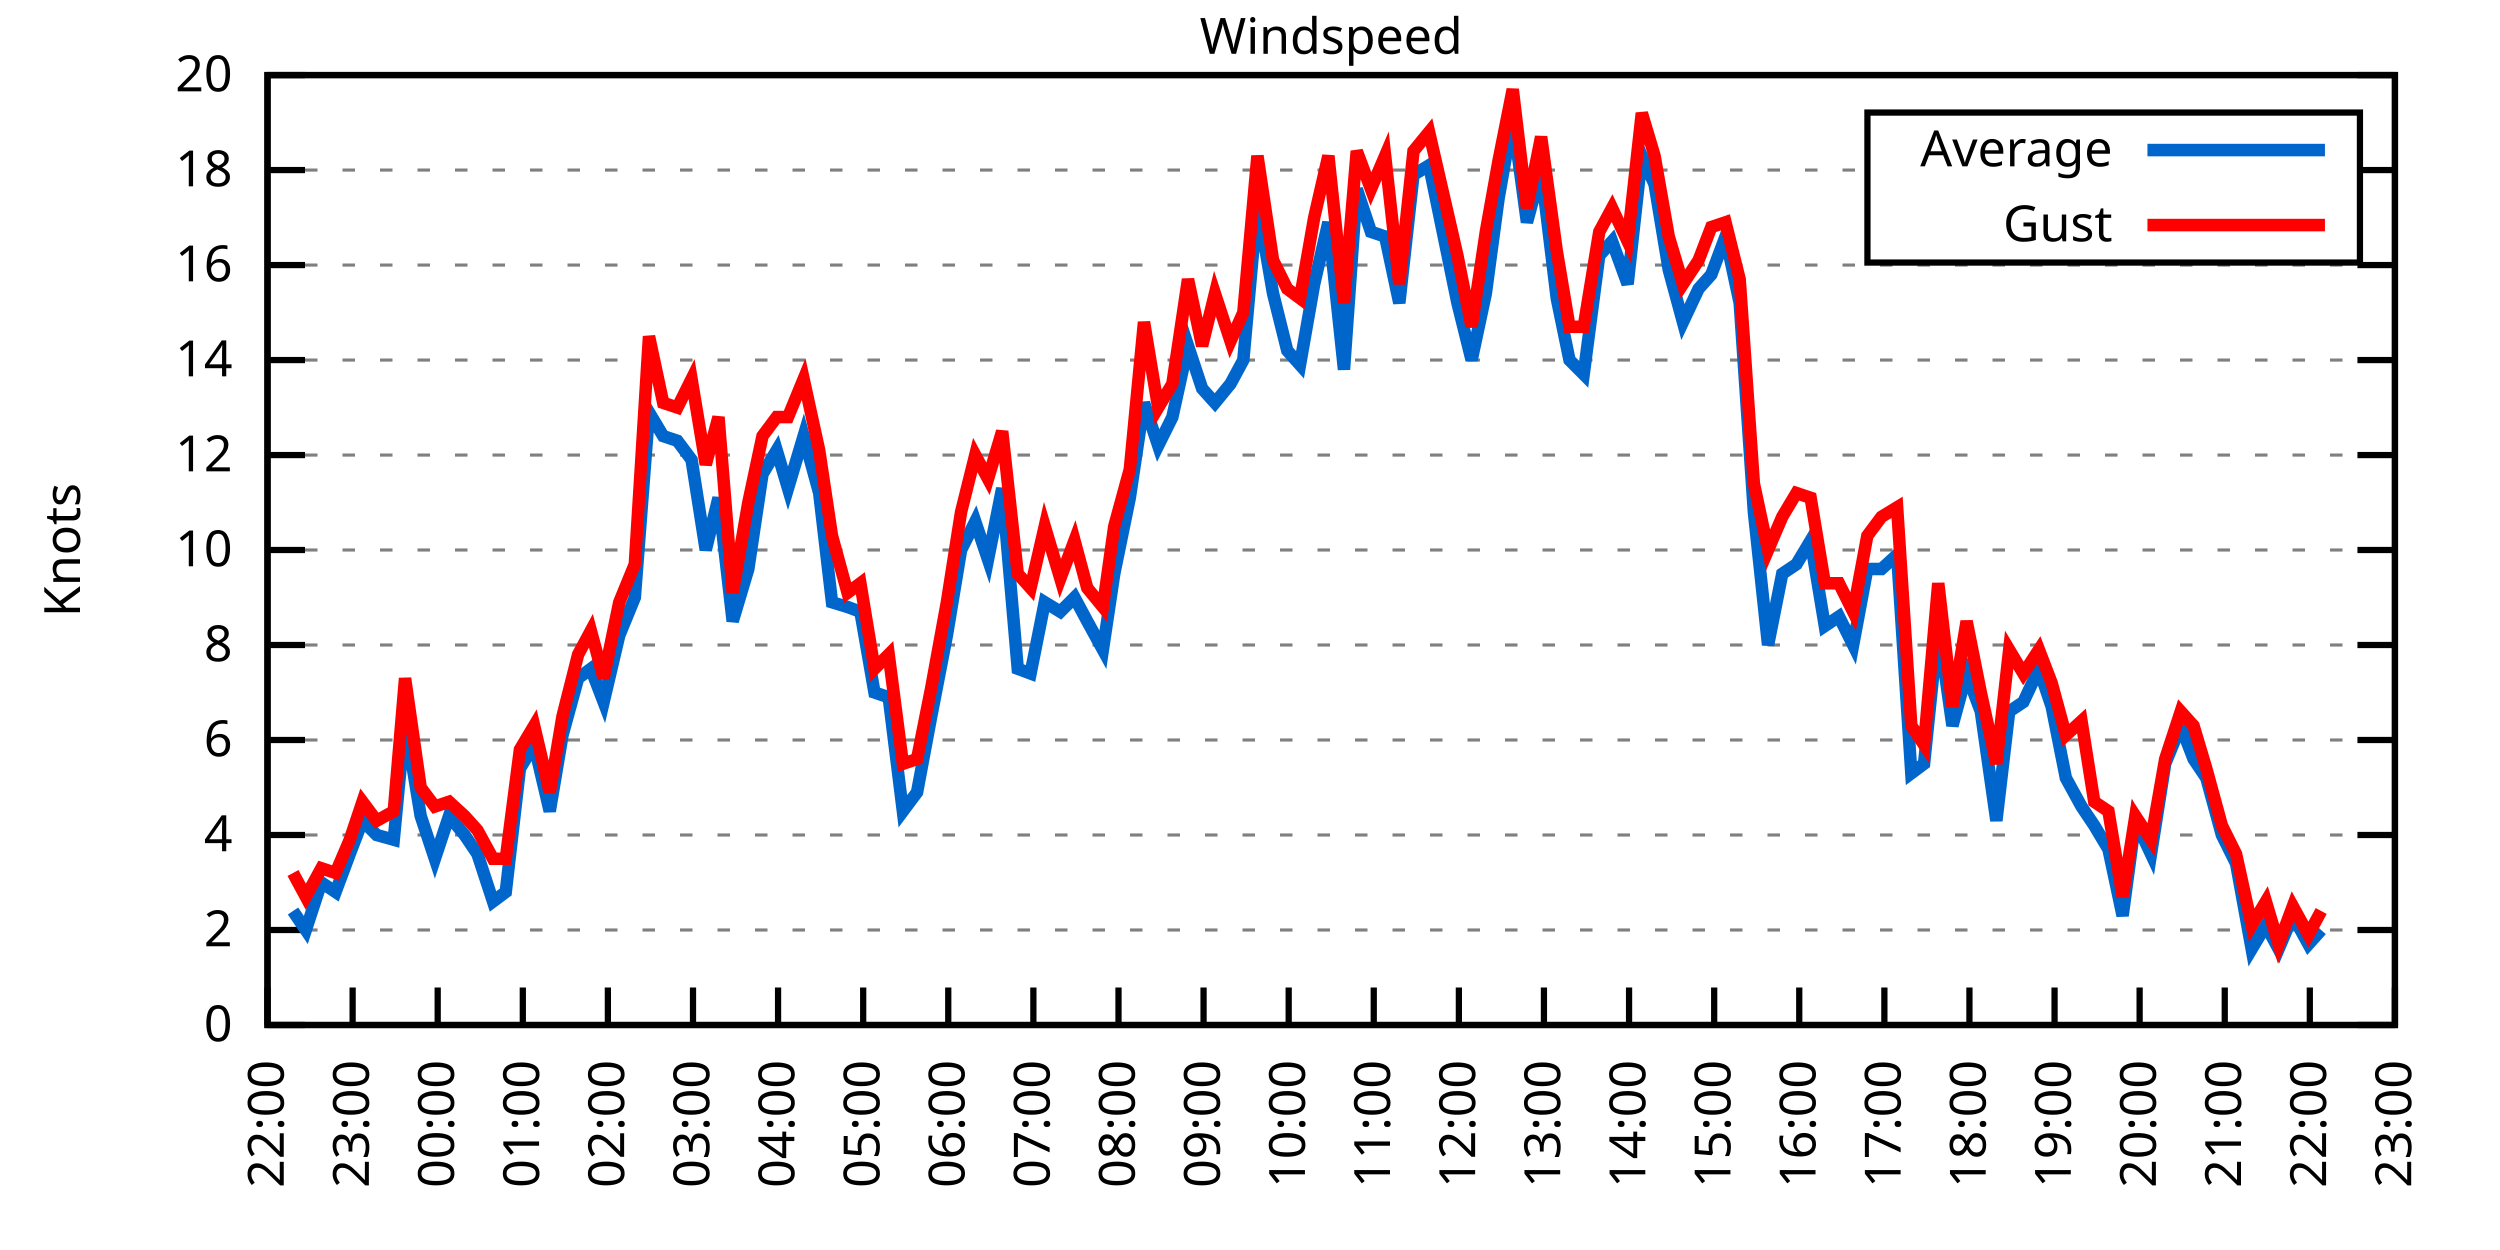
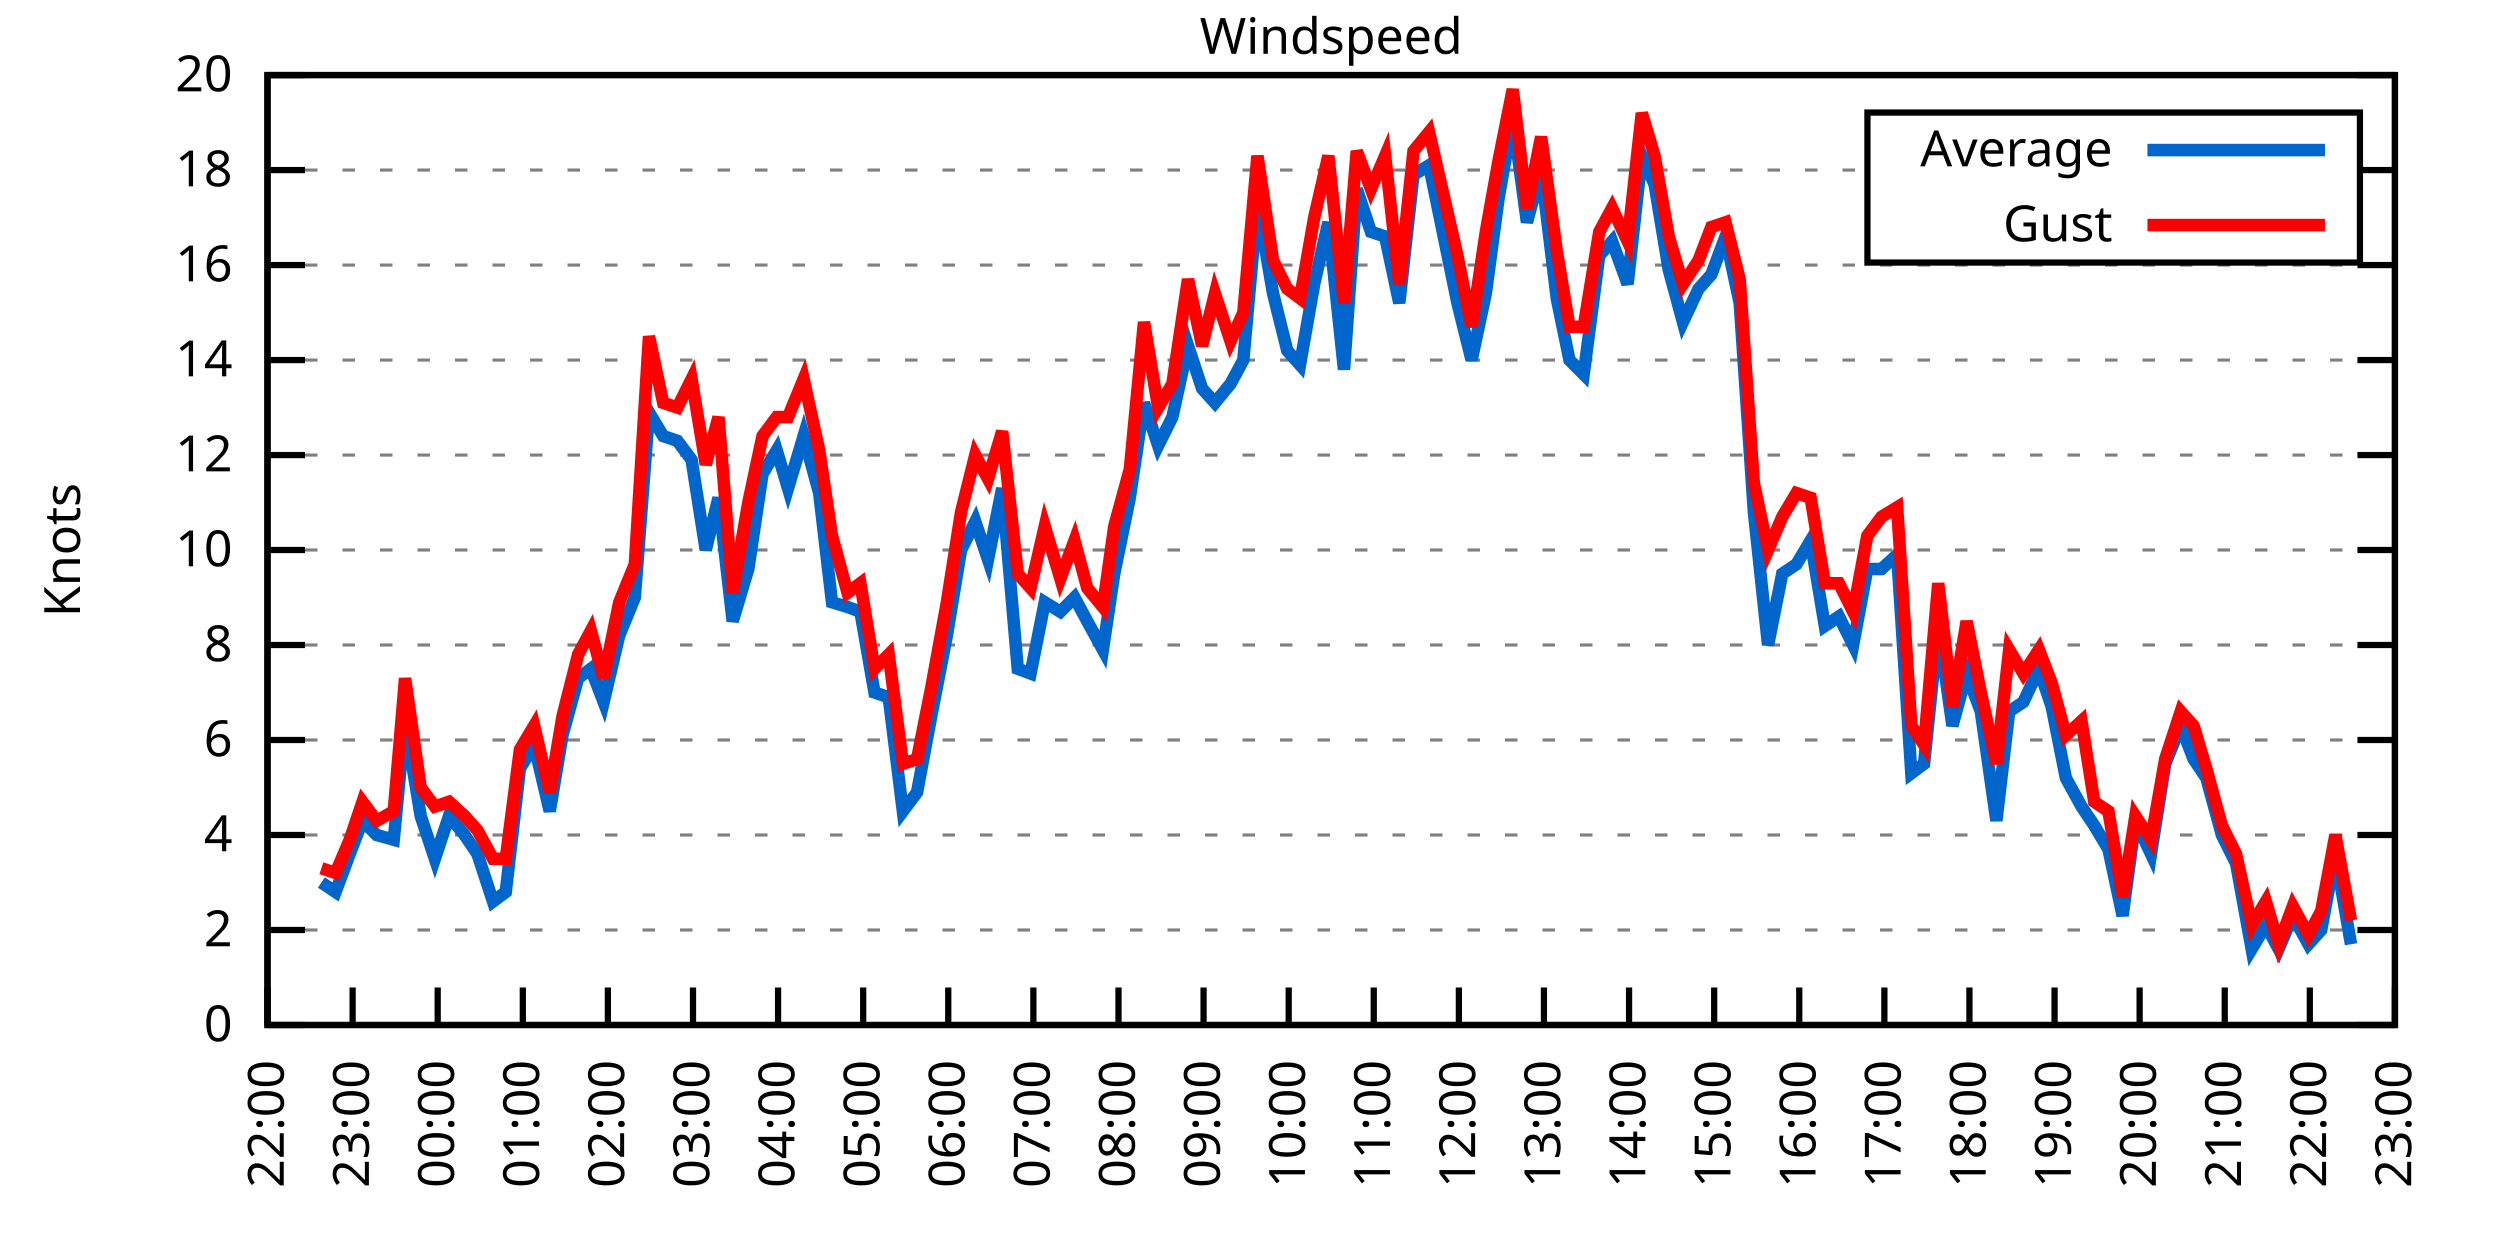
<svg xmlns="http://www.w3.org/2000/svg" xmlns:xlink="http://www.w3.org/1999/xlink" width="400" height="200" viewBox="0 0 400 200">
  <g id="gnuplot_canvas">
    <rect x="0" y="0" width="400" height="200" fill="none" />
    <defs>
      <circle id="gpDot" r="0.5" stroke-width="0.5" stroke="currentColor" />
      <path id="gpPt0" stroke-width="0.333" stroke="currentColor" d="M-1,0 h2 M0,-1 v2" />
      <path id="gpPt1" stroke-width="0.333" stroke="currentColor" d="M-1,-1 L1,1 M1,-1 L-1,1" />
      <path id="gpPt2" stroke-width="0.333" stroke="currentColor" d="M-1,0 L1,0 M0,-1 L0,1 M-1,-1 L1,1 M-1,1 L1,-1" />
      <rect id="gpPt3" stroke-width="0.333" stroke="currentColor" x="-1" y="-1" width="2" height="2" />
      <rect id="gpPt4" stroke-width="0.333" stroke="currentColor" fill="currentColor" x="-1" y="-1" width="2" height="2" />
      <circle id="gpPt5" stroke-width="0.333" stroke="currentColor" cx="0" cy="0" r="1" />
      <use xlink:href="#gpPt5" id="gpPt6" fill="currentColor" stroke="none" />
      <path id="gpPt7" stroke-width="0.333" stroke="currentColor" d="M0,-1.33 L-1.33,0.67 L1.33,0.67 z" />
      <use xlink:href="#gpPt7" id="gpPt8" fill="currentColor" stroke="none" />
      <use xlink:href="#gpPt7" id="gpPt9" stroke="currentColor" transform="rotate(180)" />
      <use xlink:href="#gpPt9" id="gpPt10" fill="currentColor" stroke="none" />
      <use xlink:href="#gpPt3" id="gpPt11" stroke="currentColor" transform="rotate(45)" />
      <use xlink:href="#gpPt11" id="gpPt12" fill="currentColor" stroke="none" />
      <path id="gpPt13" stroke-width="0.333" stroke="currentColor" d="M0,1.330 L1.265,0.411 L0.782,-1.067 L-0.782,-1.076 L-1.265,0.411 z" />
      <use xlink:href="#gpPt13" id="gpPt14" fill="currentColor" stroke="none" />
      <filter id="textbox" filterUnits="objectBoundingBox" x="0" y="0" height="1" width="1">
        <feFlood flood-color="white" flood-opacity="1" result="bgnd" />
        <feComposite in="SourceGraphic" in2="bgnd" operator="atop" />
      </filter>
      <filter id="greybox" filterUnits="objectBoundingBox" x="0" y="0" height="1" width="1">
        <feFlood flood-color="lightgrey" flood-opacity="1" result="grey" />
        <feComposite in="SourceGraphic" in2="grey" operator="atop" />
      </filter>
    </defs>
    <g fill="none" color="white" stroke="currentColor" stroke-width="1.00" stroke-linecap="butt" stroke-linejoin="miter">
</g>
    <g fill="none" color="black" stroke="currentColor" stroke-width="1.00" stroke-linecap="butt" stroke-linejoin="miter">
      <g stroke="none" shape-rendering="crispEdges">
        <polygon fill="rgb(255, 255, 255)" points="42.80,164.00 383.18,164.00 383.18,12.02 42.80,12.02 " />
      </g>
    </g>
    <g fill="none" color="black" stroke="currentColor" stroke-width="1.00" stroke-linecap="butt" stroke-linejoin="miter">
</g>
    <g fill="none" color="black" stroke="black" stroke-width="0.50" stroke-linecap="butt" stroke-linejoin="miter">
</g>
    <g fill="none" color="gray" stroke="currentColor" stroke-width="0.50" stroke-linecap="butt" stroke-linejoin="miter">
      <path stroke="gray" stroke-dasharray="2,4" class="gridline" d="M42.80,164.00 L383.19,164.00  " />
    </g>
    <g fill="none" color="gray" stroke="gray" stroke-width="1.00" stroke-linecap="butt" stroke-linejoin="miter">
</g>
    <g fill="none" color="black" stroke="currentColor" stroke-width="1.00" stroke-linecap="butt" stroke-linejoin="miter">
      <path stroke="black" d="M42.80,164.00 L48.80,164.00 M383.19,164.00 L377.19,164.00  " />
      <g transform="translate(37.20,166.60)" stroke="none" fill="black" font-family="Sans" font-size="8.00" text-anchor="end">
        <text>
          <tspan font-family="Sans"> 0</tspan>
        </text>
      </g>
    </g>
    <g fill="none" color="black" stroke="currentColor" stroke-width="1.00" stroke-linecap="butt" stroke-linejoin="miter">
</g>
    <g fill="none" color="black" stroke="black" stroke-width="0.50" stroke-linecap="butt" stroke-linejoin="miter">
</g>
    <g fill="none" color="gray" stroke="currentColor" stroke-width="0.50" stroke-linecap="butt" stroke-linejoin="miter">
      <path stroke="gray" stroke-dasharray="2,4" class="gridline" d="M42.80,148.80 L383.19,148.80  " />
    </g>
    <g fill="none" color="gray" stroke="gray" stroke-width="1.00" stroke-linecap="butt" stroke-linejoin="miter">
</g>
    <g fill="none" color="black" stroke="currentColor" stroke-width="1.00" stroke-linecap="butt" stroke-linejoin="miter">
      <path stroke="black" d="M42.80,148.80 L48.80,148.80 M383.19,148.80 L377.19,148.80  " />
      <g transform="translate(37.20,151.40)" stroke="none" fill="black" font-family="Sans" font-size="8.00" text-anchor="end">
        <text>
          <tspan font-family="Sans"> 2</tspan>
        </text>
      </g>
    </g>
    <g fill="none" color="black" stroke="currentColor" stroke-width="1.00" stroke-linecap="butt" stroke-linejoin="miter">
</g>
    <g fill="none" color="black" stroke="black" stroke-width="0.50" stroke-linecap="butt" stroke-linejoin="miter">
</g>
    <g fill="none" color="gray" stroke="currentColor" stroke-width="0.50" stroke-linecap="butt" stroke-linejoin="miter">
      <path stroke="gray" stroke-dasharray="2,4" class="gridline" d="M42.80,133.60 L383.19,133.60  " />
    </g>
    <g fill="none" color="gray" stroke="gray" stroke-width="1.00" stroke-linecap="butt" stroke-linejoin="miter">
</g>
    <g fill="none" color="black" stroke="currentColor" stroke-width="1.00" stroke-linecap="butt" stroke-linejoin="miter">
      <path stroke="black" d="M42.80,133.60 L48.80,133.60 M383.19,133.60 L377.19,133.60  " />
      <g transform="translate(37.20,136.20)" stroke="none" fill="black" font-family="Sans" font-size="8.00" text-anchor="end">
        <text>
          <tspan font-family="Sans"> 4</tspan>
        </text>
      </g>
    </g>
    <g fill="none" color="black" stroke="currentColor" stroke-width="1.00" stroke-linecap="butt" stroke-linejoin="miter">
</g>
    <g fill="none" color="black" stroke="black" stroke-width="0.50" stroke-linecap="butt" stroke-linejoin="miter">
</g>
    <g fill="none" color="gray" stroke="currentColor" stroke-width="0.50" stroke-linecap="butt" stroke-linejoin="miter">
      <path stroke="gray" stroke-dasharray="2,4" class="gridline" d="M42.80,118.40 L383.19,118.40  " />
    </g>
    <g fill="none" color="gray" stroke="gray" stroke-width="1.00" stroke-linecap="butt" stroke-linejoin="miter">
</g>
    <g fill="none" color="black" stroke="currentColor" stroke-width="1.00" stroke-linecap="butt" stroke-linejoin="miter">
      <path stroke="black" d="M42.80,118.40 L48.80,118.40 M383.19,118.40 L377.19,118.40  " />
      <g transform="translate(37.20,121.00)" stroke="none" fill="black" font-family="Sans" font-size="8.00" text-anchor="end">
        <text>
          <tspan font-family="Sans"> 6</tspan>
        </text>
      </g>
    </g>
    <g fill="none" color="black" stroke="currentColor" stroke-width="1.00" stroke-linecap="butt" stroke-linejoin="miter">
</g>
    <g fill="none" color="black" stroke="black" stroke-width="0.50" stroke-linecap="butt" stroke-linejoin="miter">
</g>
    <g fill="none" color="gray" stroke="currentColor" stroke-width="0.50" stroke-linecap="butt" stroke-linejoin="miter">
      <path stroke="gray" stroke-dasharray="2,4" class="gridline" d="M42.80,103.20 L383.19,103.20  " />
    </g>
    <g fill="none" color="gray" stroke="gray" stroke-width="1.00" stroke-linecap="butt" stroke-linejoin="miter">
</g>
    <g fill="none" color="black" stroke="currentColor" stroke-width="1.00" stroke-linecap="butt" stroke-linejoin="miter">
      <path stroke="black" d="M42.80,103.20 L48.80,103.20 M383.19,103.20 L377.19,103.20  " />
      <g transform="translate(37.20,105.80)" stroke="none" fill="black" font-family="Sans" font-size="8.00" text-anchor="end">
        <text>
          <tspan font-family="Sans"> 8</tspan>
        </text>
      </g>
    </g>
    <g fill="none" color="black" stroke="currentColor" stroke-width="1.00" stroke-linecap="butt" stroke-linejoin="miter">
</g>
    <g fill="none" color="black" stroke="black" stroke-width="0.50" stroke-linecap="butt" stroke-linejoin="miter">
</g>
    <g fill="none" color="gray" stroke="currentColor" stroke-width="0.50" stroke-linecap="butt" stroke-linejoin="miter">
      <path stroke="gray" stroke-dasharray="2,4" class="gridline" d="M42.80,88.00 L383.19,88.00  " />
    </g>
    <g fill="none" color="gray" stroke="gray" stroke-width="1.00" stroke-linecap="butt" stroke-linejoin="miter">
</g>
    <g fill="none" color="black" stroke="currentColor" stroke-width="1.00" stroke-linecap="butt" stroke-linejoin="miter">
      <path stroke="black" d="M42.80,88.00 L48.80,88.00 M383.19,88.00 L377.19,88.00  " />
      <g transform="translate(37.20,90.60)" stroke="none" fill="black" font-family="Sans" font-size="8.00" text-anchor="end">
        <text>
          <tspan font-family="Sans"> 10</tspan>
        </text>
      </g>
    </g>
    <g fill="none" color="black" stroke="currentColor" stroke-width="1.00" stroke-linecap="butt" stroke-linejoin="miter">
</g>
    <g fill="none" color="black" stroke="black" stroke-width="0.50" stroke-linecap="butt" stroke-linejoin="miter">
</g>
    <g fill="none" color="gray" stroke="currentColor" stroke-width="0.50" stroke-linecap="butt" stroke-linejoin="miter">
      <path stroke="gray" stroke-dasharray="2,4" class="gridline" d="M42.80,72.81 L383.19,72.81  " />
    </g>
    <g fill="none" color="gray" stroke="gray" stroke-width="1.00" stroke-linecap="butt" stroke-linejoin="miter">
</g>
    <g fill="none" color="black" stroke="currentColor" stroke-width="1.00" stroke-linecap="butt" stroke-linejoin="miter">
      <path stroke="black" d="M42.80,72.81 L48.80,72.81 M383.19,72.81 L377.19,72.81  " />
      <g transform="translate(37.20,75.41)" stroke="none" fill="black" font-family="Sans" font-size="8.00" text-anchor="end">
        <text>
          <tspan font-family="Sans"> 12</tspan>
        </text>
      </g>
    </g>
    <g fill="none" color="black" stroke="currentColor" stroke-width="1.00" stroke-linecap="butt" stroke-linejoin="miter">
</g>
    <g fill="none" color="black" stroke="black" stroke-width="0.50" stroke-linecap="butt" stroke-linejoin="miter">
</g>
    <g fill="none" color="gray" stroke="currentColor" stroke-width="0.50" stroke-linecap="butt" stroke-linejoin="miter">
      <path stroke="gray" stroke-dasharray="2,4" class="gridline" d="M42.80,57.61 L383.19,57.61  " />
    </g>
    <g fill="none" color="gray" stroke="gray" stroke-width="1.00" stroke-linecap="butt" stroke-linejoin="miter">
</g>
    <g fill="none" color="black" stroke="currentColor" stroke-width="1.00" stroke-linecap="butt" stroke-linejoin="miter">
      <path stroke="black" d="M42.80,57.61 L48.80,57.61 M383.19,57.61 L377.19,57.61  " />
      <g transform="translate(37.20,60.21)" stroke="none" fill="black" font-family="Sans" font-size="8.00" text-anchor="end">
        <text>
          <tspan font-family="Sans"> 14</tspan>
        </text>
      </g>
    </g>
    <g fill="none" color="black" stroke="currentColor" stroke-width="1.00" stroke-linecap="butt" stroke-linejoin="miter">
</g>
    <g fill="none" color="black" stroke="black" stroke-width="0.50" stroke-linecap="butt" stroke-linejoin="miter">
</g>
    <g fill="none" color="gray" stroke="currentColor" stroke-width="0.50" stroke-linecap="butt" stroke-linejoin="miter">
      <path stroke="gray" stroke-dasharray="2,4" class="gridline" d="M42.80,42.41 L383.19,42.41  " />
    </g>
    <g fill="none" color="gray" stroke="gray" stroke-width="1.00" stroke-linecap="butt" stroke-linejoin="miter">
</g>
    <g fill="none" color="black" stroke="currentColor" stroke-width="1.00" stroke-linecap="butt" stroke-linejoin="miter">
      <path stroke="black" d="M42.80,42.41 L48.80,42.41 M383.19,42.41 L377.19,42.41  " />
      <g transform="translate(37.20,45.01)" stroke="none" fill="black" font-family="Sans" font-size="8.00" text-anchor="end">
        <text>
          <tspan font-family="Sans"> 16</tspan>
        </text>
      </g>
    </g>
    <g fill="none" color="black" stroke="currentColor" stroke-width="1.00" stroke-linecap="butt" stroke-linejoin="miter">
</g>
    <g fill="none" color="black" stroke="black" stroke-width="0.50" stroke-linecap="butt" stroke-linejoin="miter">
</g>
    <g fill="none" color="gray" stroke="currentColor" stroke-width="0.50" stroke-linecap="butt" stroke-linejoin="miter">
      <path stroke="gray" stroke-dasharray="2,4" class="gridline" d="M42.80,27.21 L298.79,27.21 M377.59,27.21 L383.19,27.21  " />
    </g>
    <g fill="none" color="gray" stroke="gray" stroke-width="1.00" stroke-linecap="butt" stroke-linejoin="miter">
</g>
    <g fill="none" color="black" stroke="currentColor" stroke-width="1.00" stroke-linecap="butt" stroke-linejoin="miter">
      <path stroke="black" d="M42.80,27.21 L48.80,27.21 M383.19,27.21 L377.19,27.21  " />
      <g transform="translate(37.20,29.81)" stroke="none" fill="black" font-family="Sans" font-size="8.00" text-anchor="end">
        <text>
          <tspan font-family="Sans"> 18</tspan>
        </text>
      </g>
    </g>
    <g fill="none" color="black" stroke="currentColor" stroke-width="1.00" stroke-linecap="butt" stroke-linejoin="miter">
</g>
    <g fill="none" color="black" stroke="black" stroke-width="0.50" stroke-linecap="butt" stroke-linejoin="miter">
</g>
    <g fill="none" color="gray" stroke="currentColor" stroke-width="0.50" stroke-linecap="butt" stroke-linejoin="miter">
      <path stroke="gray" stroke-dasharray="2,4" class="gridline" d="M42.80,12.01 L383.19,12.01  " />
    </g>
    <g fill="none" color="gray" stroke="gray" stroke-width="1.00" stroke-linecap="butt" stroke-linejoin="miter">
</g>
    <g fill="none" color="black" stroke="currentColor" stroke-width="1.00" stroke-linecap="butt" stroke-linejoin="miter">
      <path stroke="black" d="M42.80,12.01 L48.80,12.01 M383.19,12.01 L377.19,12.01  " />
      <g transform="translate(37.20,14.61)" stroke="none" fill="black" font-family="Sans" font-size="8.00" text-anchor="end">
        <text>
          <tspan font-family="Sans"> 20</tspan>
        </text>
      </g>
    </g>
    <g fill="none" color="black" stroke="currentColor" stroke-width="1.00" stroke-linecap="butt" stroke-linejoin="miter">
      <path stroke="black" d="M42.80,164.00 L42.80,158.00  " />
      <g transform="translate(45.40,169.60) rotate(270.00)" stroke="none" fill="black" font-family="Sans" font-size="8.00" text-anchor="end">
        <text>
          <tspan font-family="Sans">22:00</tspan>
        </text>
      </g>
    </g>
    <g fill="none" color="black" stroke="currentColor" stroke-width="1.00" stroke-linecap="butt" stroke-linejoin="miter">
      <path stroke="black" d="M56.42,164.00 L56.42,158.00  " />
      <g transform="translate(59.02,169.60) rotate(270.00)" stroke="none" fill="black" font-family="Sans" font-size="8.00" text-anchor="end">
        <text>
          <tspan font-family="Sans">23:00</tspan>
        </text>
      </g>
    </g>
    <g fill="none" color="black" stroke="currentColor" stroke-width="1.00" stroke-linecap="butt" stroke-linejoin="miter">
      <path stroke="black" d="M70.03,164.00 L70.03,158.00  " />
      <g transform="translate(72.63,169.60) rotate(270.00)" stroke="none" fill="black" font-family="Sans" font-size="8.00" text-anchor="end">
        <text>
          <tspan font-family="Sans">00:00</tspan>
        </text>
      </g>
    </g>
    <g fill="none" color="black" stroke="currentColor" stroke-width="1.00" stroke-linecap="butt" stroke-linejoin="miter">
      <path stroke="black" d="M83.65,164.00 L83.65,158.00  " />
      <g transform="translate(86.25,169.60) rotate(270.00)" stroke="none" fill="black" font-family="Sans" font-size="8.00" text-anchor="end">
        <text>
          <tspan font-family="Sans">01:00</tspan>
        </text>
      </g>
    </g>
    <g fill="none" color="black" stroke="currentColor" stroke-width="1.00" stroke-linecap="butt" stroke-linejoin="miter">
      <path stroke="black" d="M97.26,164.00 L97.26,158.00  " />
      <g transform="translate(99.86,169.60) rotate(270.00)" stroke="none" fill="black" font-family="Sans" font-size="8.00" text-anchor="end">
        <text>
          <tspan font-family="Sans">02:00</tspan>
        </text>
      </g>
    </g>
    <g fill="none" color="black" stroke="currentColor" stroke-width="1.00" stroke-linecap="butt" stroke-linejoin="miter">
      <path stroke="black" d="M110.88,164.00 L110.88,158.00  " />
      <g transform="translate(113.48,169.60) rotate(270.00)" stroke="none" fill="black" font-family="Sans" font-size="8.00" text-anchor="end">
        <text>
          <tspan font-family="Sans">03:00</tspan>
        </text>
      </g>
    </g>
    <g fill="none" color="black" stroke="currentColor" stroke-width="1.00" stroke-linecap="butt" stroke-linejoin="miter">
      <path stroke="black" d="M124.49,164.00 L124.49,158.00  " />
      <g transform="translate(127.09,169.60) rotate(270.00)" stroke="none" fill="black" font-family="Sans" font-size="8.00" text-anchor="end">
        <text>
          <tspan font-family="Sans">04:00</tspan>
        </text>
      </g>
    </g>
    <g fill="none" color="black" stroke="currentColor" stroke-width="1.00" stroke-linecap="butt" stroke-linejoin="miter">
      <path stroke="black" d="M138.11,164.00 L138.11,158.00  " />
      <g transform="translate(140.71,169.60) rotate(270.00)" stroke="none" fill="black" font-family="Sans" font-size="8.00" text-anchor="end">
        <text>
          <tspan font-family="Sans">05:00</tspan>
        </text>
      </g>
    </g>
    <g fill="none" color="black" stroke="currentColor" stroke-width="1.00" stroke-linecap="butt" stroke-linejoin="miter">
      <path stroke="black" d="M151.72,164.00 L151.72,158.00  " />
      <g transform="translate(154.32,169.60) rotate(270.00)" stroke="none" fill="black" font-family="Sans" font-size="8.00" text-anchor="end">
        <text>
          <tspan font-family="Sans">06:00</tspan>
        </text>
      </g>
    </g>
    <g fill="none" color="black" stroke="currentColor" stroke-width="1.00" stroke-linecap="butt" stroke-linejoin="miter">
      <path stroke="black" d="M165.34,164.00 L165.34,158.00  " />
      <g transform="translate(167.94,169.60) rotate(270.00)" stroke="none" fill="black" font-family="Sans" font-size="8.00" text-anchor="end">
        <text>
          <tspan font-family="Sans">07:00</tspan>
        </text>
      </g>
    </g>
    <g fill="none" color="black" stroke="currentColor" stroke-width="1.00" stroke-linecap="butt" stroke-linejoin="miter">
      <path stroke="black" d="M178.96,164.00 L178.96,158.00  " />
      <g transform="translate(181.56,169.60) rotate(270.00)" stroke="none" fill="black" font-family="Sans" font-size="8.00" text-anchor="end">
        <text>
          <tspan font-family="Sans">08:00</tspan>
        </text>
      </g>
    </g>
    <g fill="none" color="black" stroke="currentColor" stroke-width="1.00" stroke-linecap="butt" stroke-linejoin="miter">
      <path stroke="black" d="M192.57,164.00 L192.57,158.00  " />
      <g transform="translate(195.17,169.60) rotate(270.00)" stroke="none" fill="black" font-family="Sans" font-size="8.00" text-anchor="end">
        <text>
          <tspan font-family="Sans">09:00</tspan>
        </text>
      </g>
    </g>
    <g fill="none" color="black" stroke="currentColor" stroke-width="1.00" stroke-linecap="butt" stroke-linejoin="miter">
      <path stroke="black" d="M206.19,164.00 L206.19,158.00  " />
      <g transform="translate(208.79,169.60) rotate(270.00)" stroke="none" fill="black" font-family="Sans" font-size="8.00" text-anchor="end">
        <text>
          <tspan font-family="Sans">10:00</tspan>
        </text>
      </g>
    </g>
    <g fill="none" color="black" stroke="currentColor" stroke-width="1.00" stroke-linecap="butt" stroke-linejoin="miter">
      <path stroke="black" d="M219.80,164.00 L219.80,158.00  " />
      <g transform="translate(222.40,169.60) rotate(270.00)" stroke="none" fill="black" font-family="Sans" font-size="8.00" text-anchor="end">
        <text>
          <tspan font-family="Sans">11:00</tspan>
        </text>
      </g>
    </g>
    <g fill="none" color="black" stroke="currentColor" stroke-width="1.00" stroke-linecap="butt" stroke-linejoin="miter">
      <path stroke="black" d="M233.42,164.00 L233.42,158.00  " />
      <g transform="translate(236.02,169.60) rotate(270.00)" stroke="none" fill="black" font-family="Sans" font-size="8.00" text-anchor="end">
        <text>
          <tspan font-family="Sans">12:00</tspan>
        </text>
      </g>
    </g>
    <g fill="none" color="black" stroke="currentColor" stroke-width="1.00" stroke-linecap="butt" stroke-linejoin="miter">
      <path stroke="black" d="M247.03,164.00 L247.03,158.00  " />
      <g transform="translate(249.63,169.60) rotate(270.00)" stroke="none" fill="black" font-family="Sans" font-size="8.00" text-anchor="end">
        <text>
          <tspan font-family="Sans">13:00</tspan>
        </text>
      </g>
    </g>
    <g fill="none" color="black" stroke="currentColor" stroke-width="1.00" stroke-linecap="butt" stroke-linejoin="miter">
      <path stroke="black" d="M260.65,164.00 L260.65,158.00  " />
      <g transform="translate(263.25,169.60) rotate(270.00)" stroke="none" fill="black" font-family="Sans" font-size="8.00" text-anchor="end">
        <text>
          <tspan font-family="Sans">14:00</tspan>
        </text>
      </g>
    </g>
    <g fill="none" color="black" stroke="currentColor" stroke-width="1.00" stroke-linecap="butt" stroke-linejoin="miter">
      <path stroke="black" d="M274.27,164.00 L274.27,158.00  " />
      <g transform="translate(276.87,169.60) rotate(270.00)" stroke="none" fill="black" font-family="Sans" font-size="8.00" text-anchor="end">
        <text>
          <tspan font-family="Sans">15:00</tspan>
        </text>
      </g>
    </g>
    <g fill="none" color="black" stroke="currentColor" stroke-width="1.00" stroke-linecap="butt" stroke-linejoin="miter">
      <path stroke="black" d="M287.88,164.00 L287.88,158.00  " />
      <g transform="translate(290.48,169.60) rotate(270.00)" stroke="none" fill="black" font-family="Sans" font-size="8.00" text-anchor="end">
        <text>
          <tspan font-family="Sans">16:00</tspan>
        </text>
      </g>
    </g>
    <g fill="none" color="black" stroke="currentColor" stroke-width="1.00" stroke-linecap="butt" stroke-linejoin="miter">
      <path stroke="black" d="M301.50,164.00 L301.50,158.00  " />
      <g transform="translate(304.10,169.60) rotate(270.00)" stroke="none" fill="black" font-family="Sans" font-size="8.00" text-anchor="end">
        <text>
          <tspan font-family="Sans">17:00</tspan>
        </text>
      </g>
    </g>
    <g fill="none" color="black" stroke="currentColor" stroke-width="1.00" stroke-linecap="butt" stroke-linejoin="miter">
      <path stroke="black" d="M315.11,164.00 L315.11,158.00  " />
      <g transform="translate(317.71,169.60) rotate(270.00)" stroke="none" fill="black" font-family="Sans" font-size="8.00" text-anchor="end">
        <text>
          <tspan font-family="Sans">18:00</tspan>
        </text>
      </g>
    </g>
    <g fill="none" color="black" stroke="currentColor" stroke-width="1.00" stroke-linecap="butt" stroke-linejoin="miter">
      <path stroke="black" d="M328.73,164.00 L328.73,158.00  " />
      <g transform="translate(331.33,169.60) rotate(270.00)" stroke="none" fill="black" font-family="Sans" font-size="8.00" text-anchor="end">
        <text>
          <tspan font-family="Sans">19:00</tspan>
        </text>
      </g>
    </g>
    <g fill="none" color="black" stroke="currentColor" stroke-width="1.00" stroke-linecap="butt" stroke-linejoin="miter">
      <path stroke="black" d="M342.34,164.00 L342.34,158.00  " />
      <g transform="translate(344.94,169.60) rotate(270.00)" stroke="none" fill="black" font-family="Sans" font-size="8.00" text-anchor="end">
        <text>
          <tspan font-family="Sans">20:00</tspan>
        </text>
      </g>
    </g>
    <g fill="none" color="black" stroke="currentColor" stroke-width="1.00" stroke-linecap="butt" stroke-linejoin="miter">
      <path stroke="black" d="M355.96,164.00 L355.96,158.00  " />
      <g transform="translate(358.56,169.60) rotate(270.00)" stroke="none" fill="black" font-family="Sans" font-size="8.00" text-anchor="end">
        <text>
          <tspan font-family="Sans">21:00</tspan>
        </text>
      </g>
    </g>
    <g fill="none" color="black" stroke="currentColor" stroke-width="1.00" stroke-linecap="butt" stroke-linejoin="miter">
      <path stroke="black" d="M369.57,164.00 L369.57,158.00  " />
      <g transform="translate(372.17,169.60) rotate(270.00)" stroke="none" fill="black" font-family="Sans" font-size="8.00" text-anchor="end">
        <text>
          <tspan font-family="Sans">22:00</tspan>
        </text>
      </g>
    </g>
    <g fill="none" color="black" stroke="currentColor" stroke-width="1.00" stroke-linecap="butt" stroke-linejoin="miter">
      <path stroke="black" d="M383.19,164.00 L383.19,158.00  " />
      <g transform="translate(385.79,169.60) rotate(270.00)" stroke="none" fill="black" font-family="Sans" font-size="8.00" text-anchor="end">
        <text>
          <tspan font-family="Sans">23:00</tspan>
        </text>
      </g>
    </g>
    <g fill="none" color="black" stroke="currentColor" stroke-width="1.00" stroke-linecap="butt" stroke-linejoin="miter">
</g>
    <g fill="none" color="black" stroke="currentColor" stroke-width="1.00" stroke-linecap="butt" stroke-linejoin="miter">
      <path stroke="black" d="M42.80,12.01 L42.80,164.00 L383.19,164.00 L383.19,12.01 L42.80,12.01 Z  " />
    </g>
    <g fill="none" color="black" stroke="currentColor" stroke-width="1.00" stroke-linecap="butt" stroke-linejoin="miter">
</g>
    <g fill="none" color="black" stroke="currentColor" stroke-width="1.00" stroke-linecap="butt" stroke-linejoin="miter">
      <path stroke="black" d="M298.79,42.01 L298.79,18.01 L377.59,18.01 L377.59,42.01 L298.79,42.01 Z  " />
    </g>
    <g id="Windspeed_plot_1">
      <g fill="none" color="white" stroke="black" stroke-width="2.00" stroke-linecap="butt" stroke-linejoin="miter">
</g>
      <g fill="none" color="black" stroke="currentColor" stroke-width="2.00" stroke-linecap="butt" stroke-linejoin="miter">
        <g transform="translate(337.99,26.61)" stroke="none" fill="black" font-family="Sans" font-size="8.00" text-anchor="end">
          <text>
            <tspan font-family="Sans">Average</tspan>
          </text>
        </g>
      </g>
      <g fill="none" color="black" stroke="currentColor" stroke-width="2.00" stroke-linecap="butt" stroke-linejoin="miter">
-         <path stroke="rgb(  0, 102, 204)" d="M343.59,24.01 L371.99,24.01 M46.88,145.76 L48.93,148.80 L51.42,141.20 L53.69,142.72 L55.96,136.64 L58.00,131.32   L60.27,133.60 L63.00,134.36 L64.81,115.36 L67.31,130.56 L69.58,137.40 L71.85,130.56 L74.34,133.60 L76.39,136.64   L78.88,144.24 L80.92,142.72 L83.19,122.96 L85.46,119.16 L87.96,129.80 L90.00,117.64 L92.50,108.52 L94.54,107.00   L96.58,112.32 L99.08,101.68 L101.57,95.60 L103.84,65.97 L106.11,69.77 L108.38,70.53 L110.65,73.57 L112.92,88.00   L114.96,79.65 L117.23,99.40 L119.73,91.04 L122.00,75.85 L124.27,72.05 L126.08,78.13 L128.58,69.77 L131.07,78.89   L133.12,96.36 L135.61,97.12 L137.66,97.88 L139.92,110.80 L142.19,111.56 L144.46,129.80 L146.73,126.76 L149.00,114.60   L151.50,101.68 L153.77,88.00 L156.04,83.45 L158.08,89.52 L160.35,78.13 L162.84,107.00 L164.89,107.76 L167.16,96.36   L169.65,97.88 L171.92,95.60 L173.96,99.40 L176.46,103.96 L178.28,91.80 L180.77,79.65 L183.04,64.45 L185.31,71.29   L187.58,66.73 L190.08,55.33 L192.34,62.17 L194.39,64.45 L196.88,61.41 L198.93,57.61 L201.19,32.53 L203.69,46.97   L205.96,56.09 L208.00,58.37 L210.27,45.45 L212.54,35.57 L215.04,59.13 L217.08,30.25 L219.35,37.09 L221.62,37.85   L223.89,48.49 L226.16,27.97 L228.65,26.45 L233.19,48.49 L235.46,57.61 L237.73,46.97 L239.77,31.77 L242.04,18.85   L244.31,35.57 L246.58,27.21 L249.08,47.73 L251.12,57.61 L253.39,59.89 L255.88,40.89 L257.93,38.61 L260.42,45.45   L262.69,24.93 L264.73,29.49 L267.00,43.17 L269.27,51.53 L271.77,46.21 L273.81,43.93 L276.08,37.85 L278.35,48.49   L280.62,81.93 L282.89,103.20 L285.16,91.80 L287.43,90.28 L289.70,86.49 L291.97,100.16 L294.23,98.64 L296.50,103.20   L298.77,91.04 L301.04,91.04 L303.54,88.76 L305.81,123.72 L307.85,122.20 L310.12,100.16 L312.39,116.12 L314.66,107.76   L316.93,113.84 L319.42,131.32 L321.47,113.84 L323.74,112.32 L326.23,107.00 L328.27,113.08 L330.54,124.48 L333.04,129.04   L335.08,132.08 L337.35,135.88 L339.62,146.52 L341.66,131.32 L344.16,136.64 L346.43,122.20 L348.92,116.12 L350.97,121.44   L353.01,124.48 L355.50,133.60 L357.77,138.16 L360.27,151.84 L362.54,148.04 L364.58,151.84 L366.85,146.52 L369.35,151.08   L371.39,148.80  " />
+         <path stroke="rgb(  0, 102, 204)" d="M343.59,24.01 L371.99,24.01 M51.42,141.20 L53.69,142.72 L55.96,136.64 L58.00,131.32 L60.27,133.60 L63.00,134.36   L64.81,115.36 L67.31,130.56 L69.58,137.40 L71.85,130.56 L74.34,133.60 L76.39,136.64 L78.88,144.24 L80.92,142.72   L83.19,122.96 L85.46,119.16 L87.96,129.80 L90.00,117.64 L92.50,108.52 L94.54,107.00 L96.58,112.32 L99.08,101.68   L101.57,95.60 L103.84,65.97 L106.11,69.77 L108.38,70.53 L110.65,73.57 L112.92,88.00 L114.96,79.65 L117.23,99.40   L119.73,91.04 L122.00,75.85 L124.27,72.05 L126.08,78.13 L128.58,69.77 L131.07,78.89 L133.12,96.36 L135.61,97.12   L137.66,97.88 L139.92,110.80 L142.19,111.56 L144.46,129.80 L146.73,126.76 L149.00,114.60 L151.50,101.68 L153.77,88.00   L156.04,83.45 L158.08,89.52 L160.35,78.13 L162.84,107.00 L164.89,107.76 L167.16,96.36 L169.65,97.88 L171.92,95.60   L173.96,99.40 L176.46,103.96 L178.28,91.80 L180.77,79.65 L183.04,64.45 L185.31,71.29 L187.58,66.73 L190.08,55.33   L192.34,62.17 L194.39,64.45 L196.88,61.41 L198.93,57.61 L201.19,32.53 L203.69,46.97 L205.96,56.09 L208.00,58.37   L210.27,45.45 L212.54,35.57 L215.04,59.13 L217.08,30.25 L219.35,37.09 L221.62,37.85 L223.89,48.49 L226.16,27.97   L228.65,26.45 L233.19,48.49 L235.46,57.61 L237.73,46.97 L239.77,31.77 L242.04,18.85 L244.31,35.57 L246.58,27.21   L249.08,47.73 L251.12,57.61 L253.39,59.89 L255.88,40.89 L257.93,38.61 L260.42,45.45 L262.69,24.93 L264.73,29.49   L267.00,43.17 L269.27,51.53 L271.77,46.21 L273.81,43.93 L276.08,37.85 L278.35,48.49 L280.62,81.93 L282.89,103.20   L285.16,91.80 L287.43,90.28 L289.70,86.49 L291.97,100.16 L294.23,98.64 L296.50,103.20 L298.77,91.04 L301.04,91.04   L303.54,88.76 L305.81,123.72 L307.85,122.20 L310.12,100.16 L312.39,116.12 L314.66,107.76 L316.93,113.84 L319.42,131.32   L321.47,113.84 L323.74,112.32 L326.23,107.00 L328.27,113.08 L330.54,124.48 L333.04,129.04 L335.08,132.08 L337.35,135.88   L339.62,146.52 L341.66,131.32 L344.16,136.64 L346.43,122.20 L348.92,116.12 L350.97,121.44 L353.01,124.48 L355.50,133.60   L357.77,138.16 L360.27,151.84 L362.54,148.04 L364.58,151.84 L366.85,146.52 L369.35,151.08 L371.39,148.80 L373.66,136.64   L376.16,151.08  " />
      </g>
    </g>
    <g id="Windspeed_plot_2">
      <g fill="none" color="black" stroke="currentColor" stroke-width="2.00" stroke-linecap="butt" stroke-linejoin="miter">
        <g transform="translate(337.99,38.61)" stroke="none" fill="black" font-family="Sans" font-size="8.00" text-anchor="end">
          <text>
            <tspan font-family="Sans">Gust</tspan>
          </text>
        </g>
      </g>
      <g fill="none" color="black" stroke="currentColor" stroke-width="2.00" stroke-linecap="butt" stroke-linejoin="miter">
-         <path stroke="rgb(255,   0,   0)" d="M343.59,36.01 L371.99,36.01 M46.88,139.68 L48.93,143.48 L51.42,138.92 L53.69,139.68 L55.96,134.36 L58.00,128.28   L60.27,131.32 L63.00,129.80 L64.81,108.52 L67.31,126.00 L69.58,129.04 L71.85,128.28 L74.34,130.56 L76.39,132.84   L78.88,137.40 L80.92,137.40 L83.19,119.92 L85.46,116.12 L87.96,126.76 L90.00,114.60 L92.50,104.72 L94.54,100.92   L96.58,108.52 L99.08,96.36 L101.57,90.28 L103.84,53.81 L106.11,64.45 L108.38,65.21 L110.65,60.65 L112.92,74.33   L114.96,66.73 L117.23,94.84 L119.73,80.41 L122.00,69.77 L124.27,66.73 L126.08,66.73 L128.58,60.65 L131.07,72.05   L133.12,85.73 L135.61,94.84 L137.66,93.32 L139.92,107.00 L142.19,104.72 L144.46,122.20 L146.73,121.44 L149.00,110.04   L151.50,96.36 L153.77,81.93 L156.04,72.81 L158.08,76.61 L160.35,69.01 L162.84,91.80 L164.89,94.08 L167.16,84.21   L169.65,92.56 L171.92,86.49 L173.96,94.08 L176.46,97.12 L178.28,84.21 L180.77,75.09 L183.04,51.53 L185.31,65.21   L187.58,61.41 L190.08,44.69 L192.34,55.33 L194.39,46.97 L196.88,54.57 L198.93,50.01 L201.19,24.93 L203.69,41.65   L205.96,46.21 L208.00,47.73 L210.27,34.81 L212.54,24.93 L215.04,48.49 L217.08,24.17 L219.35,30.25 L221.62,24.93   L223.89,45.45 L226.16,24.17 L228.65,21.13 L233.19,40.89 L235.46,52.29 L237.73,37.09 L239.77,25.69 L242.04,14.29   L244.31,33.29 L246.58,21.89 L249.08,40.13 L251.12,52.29 L253.39,52.29 L255.88,37.09 L257.93,33.29 L260.42,38.61   L262.69,18.09 L264.73,24.93 L267.00,37.85 L269.27,45.45 L271.77,41.65 L273.81,36.33 L276.08,35.57 L278.35,44.69   L280.62,77.37 L282.89,88.00 L285.16,82.69 L287.43,78.89 L289.70,79.65 L291.97,93.32 L294.23,93.32 L296.50,97.88   L298.77,85.73 L301.04,82.69 L303.54,81.17 L305.81,116.12 L307.85,119.16 L310.12,93.32 L312.39,113.08 L314.66,99.40   L316.93,110.80 L319.42,122.20 L321.47,103.96 L323.74,107.76 L326.23,103.96 L328.27,109.28 L330.54,117.64 L333.04,115.36   L335.08,128.28 L337.35,129.80 L339.62,143.48 L341.66,130.56 L344.16,134.36 L346.43,121.44 L348.92,113.84 L350.97,116.12   L353.01,122.96 L355.50,132.08 L357.77,136.64 L360.27,148.04 L362.54,144.24 L364.58,151.08 L366.85,145.00 L369.35,149.56   L371.39,145.76  " />
+         <path stroke="rgb(255,   0,   0)" d="M343.59,36.01 L371.99,36.01 M51.42,138.92 L53.69,139.68 L55.96,134.36 L58.00,128.28 L60.27,131.32 L63.00,129.80   L64.81,108.52 L67.31,126.00 L69.58,129.04 L71.85,128.28 L74.34,130.56 L76.39,132.84 L78.88,137.40 L80.92,137.40   L83.19,119.92 L85.46,116.12 L87.96,126.76 L90.00,114.60 L92.50,104.72 L94.54,100.92 L96.58,108.52 L99.08,96.36   L101.57,90.28 L103.84,53.81 L106.11,64.45 L108.38,65.21 L110.65,60.65 L112.92,74.33 L114.96,66.73 L117.23,94.84   L119.73,80.41 L122.00,69.77 L124.27,66.73 L126.08,66.73 L128.58,60.65 L131.07,72.05 L133.12,85.73 L135.61,94.84   L137.66,93.32 L139.92,107.00 L142.19,104.72 L144.46,122.20 L146.73,121.44 L149.00,110.04 L151.50,96.36 L153.77,81.93   L156.04,72.81 L158.08,76.61 L160.35,69.01 L162.84,91.80 L164.89,94.08 L167.16,84.21 L169.65,92.56 L171.92,86.49   L173.96,94.08 L176.46,97.12 L178.28,84.21 L180.77,75.09 L183.04,51.53 L185.31,65.21 L187.58,61.41 L190.08,44.69   L192.34,55.33 L194.39,46.97 L196.88,54.57 L198.93,50.01 L201.19,24.93 L203.69,41.65 L205.96,46.21 L208.00,47.73   L210.27,34.81 L212.54,24.93 L215.04,48.49 L217.08,24.17 L219.35,30.25 L221.62,24.93 L223.89,45.45 L226.16,24.17   L228.65,21.13 L233.19,40.89 L235.46,52.29 L237.73,37.09 L239.77,25.69 L242.04,14.29 L244.31,33.29 L246.58,21.89   L249.08,40.13 L251.12,52.29 L253.39,52.29 L255.88,37.09 L257.93,33.29 L260.42,38.61 L262.69,18.09 L264.73,24.93   L267.00,37.85 L269.27,45.45 L271.77,41.65 L273.81,36.33 L276.08,35.57 L278.35,44.69 L280.62,77.37 L282.89,88.00   L285.16,82.69 L287.43,78.89 L289.70,79.65 L291.97,93.32 L294.23,93.32 L296.50,97.88 L298.77,85.73 L301.04,82.69   L303.54,81.17 L305.81,116.12 L307.85,119.16 L310.12,93.32 L312.39,113.08 L314.66,99.40 L316.93,110.80 L319.42,122.20   L321.47,103.96 L323.74,107.76 L326.23,103.96 L328.27,109.28 L330.54,117.64 L333.04,115.36 L335.08,128.28 L337.35,129.80   L339.62,143.48 L341.66,130.56 L344.16,134.36 L346.43,121.44 L348.92,113.84 L350.97,116.12 L353.01,122.96 L355.50,132.08   L357.77,136.64 L360.27,148.04 L362.54,144.24 L364.58,151.08 L366.85,145.00 L369.35,149.56 L371.39,145.76 L373.66,133.60   L376.16,147.28  " />
      </g>
    </g>
    <g fill="none" color="black" stroke="currentColor" stroke-width="2.00" stroke-linecap="butt" stroke-linejoin="miter">
</g>
    <g fill="none" color="black" stroke="black" stroke-width="1.00" stroke-linecap="butt" stroke-linejoin="miter">
</g>
    <g fill="none" color="black" stroke="currentColor" stroke-width="1.00" stroke-linecap="butt" stroke-linejoin="miter">
      <path stroke="black" d="M42.80,12.01 L42.80,164.00 L383.19,164.00 L383.19,12.01 L42.80,12.01 Z  " />
      <g transform="translate(12.80,88.01) rotate(270.00)" stroke="none" fill="black" font-family="Sans" font-size="8.00" text-anchor="middle">
        <text>
          <tspan font-family="Sans">Knots</tspan>
        </text>
      </g>
    </g>
    <g fill="none" color="black" stroke="currentColor" stroke-width="1.00" stroke-linecap="butt" stroke-linejoin="miter">
</g>
    <g fill="none" color="black" stroke="currentColor" stroke-width="1.00" stroke-linecap="butt" stroke-linejoin="miter">
      <g transform="translate(212.99,8.61)" stroke="none" fill="black" font-family="Sans" font-size="8.00" text-anchor="middle">
        <text>
          <tspan font-family="Sans">Windspeed</tspan>
        </text>
      </g>
    </g>
    <g fill="none" color="black" stroke="currentColor" stroke-width="1.00" stroke-linecap="butt" stroke-linejoin="miter">
</g>
  </g>
</svg>
